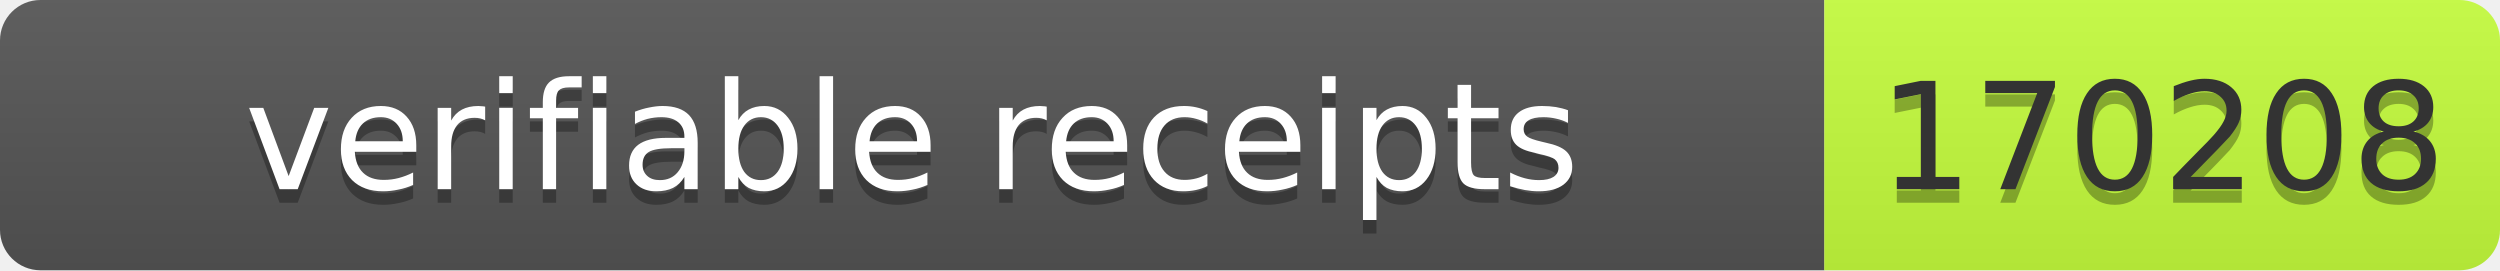
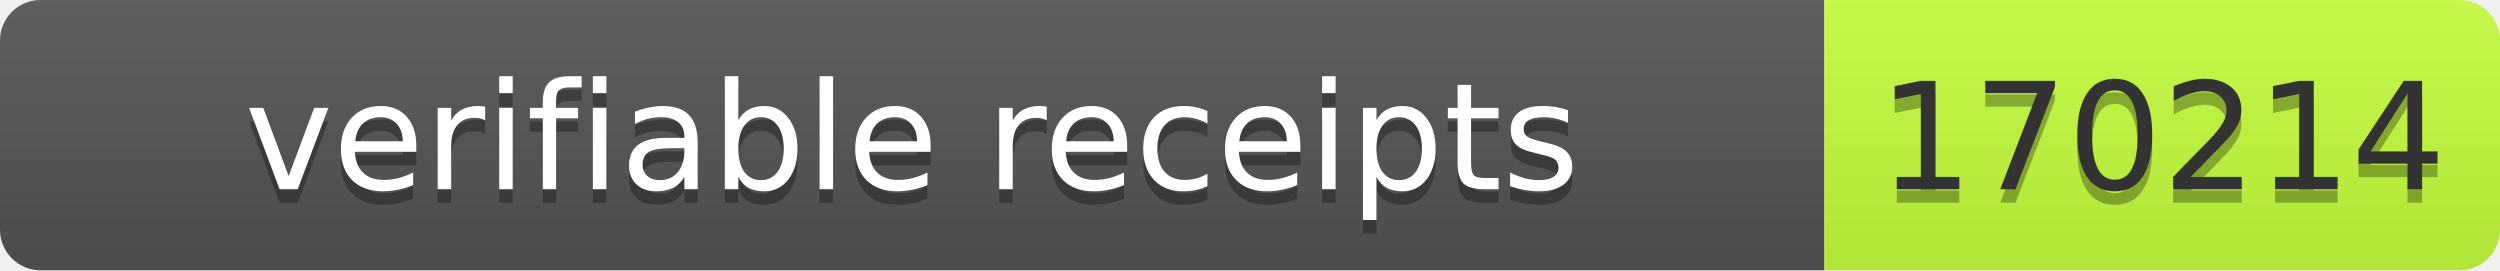
- <svg xmlns="http://www.w3.org/2000/svg" width="185" height="20" role="img" aria-label="verifiable receipts: 170208">
+ <svg xmlns="http://www.w3.org/2000/svg" width="185" height="20" role="img" aria-label="verifiable receipts: 170214">
  <linearGradient id="s" x2="0" y2="100%">
    <stop offset="0" stop-color="#bbb" stop-opacity=".1" />
    <stop offset="1" stop-opacity=".1" />
  </linearGradient>
  <clipPath id="r">
    <rect width="185" height="20" rx="3" fill="#fff" />
  </clipPath>
  <g clip-path="url(#r)">
    <rect width="135" height="20" fill="#555" />
    <rect x="135" width="50" height="20" fill="#c6ff3d" />
    <rect width="185" height="20" fill="url(#s)" />
  </g>
  <g font-family="Verdana,Geneva,DejaVu Sans,sans-serif" font-size="11">
    <text x="67.5" y="15" fill="#010101" fill-opacity=".3" text-anchor="middle" textLength="125">verifiable receipts</text>
    <text x="67.5" y="14" fill="#fff" text-anchor="middle" textLength="125">verifiable receipts</text>
-     <text x="160" y="15" fill="#010101" fill-opacity=".3" text-anchor="middle" textLength="40">170208</text>
-     <text x="160" y="14" fill="#333" text-anchor="middle" textLength="40">170208</text>
+     <text x="160" y="15" fill="#010101" fill-opacity=".3" text-anchor="middle" textLength="40">170214</text>
+     <text x="160" y="14" fill="#333" text-anchor="middle" textLength="40">170214</text>
  </g>
</svg>
